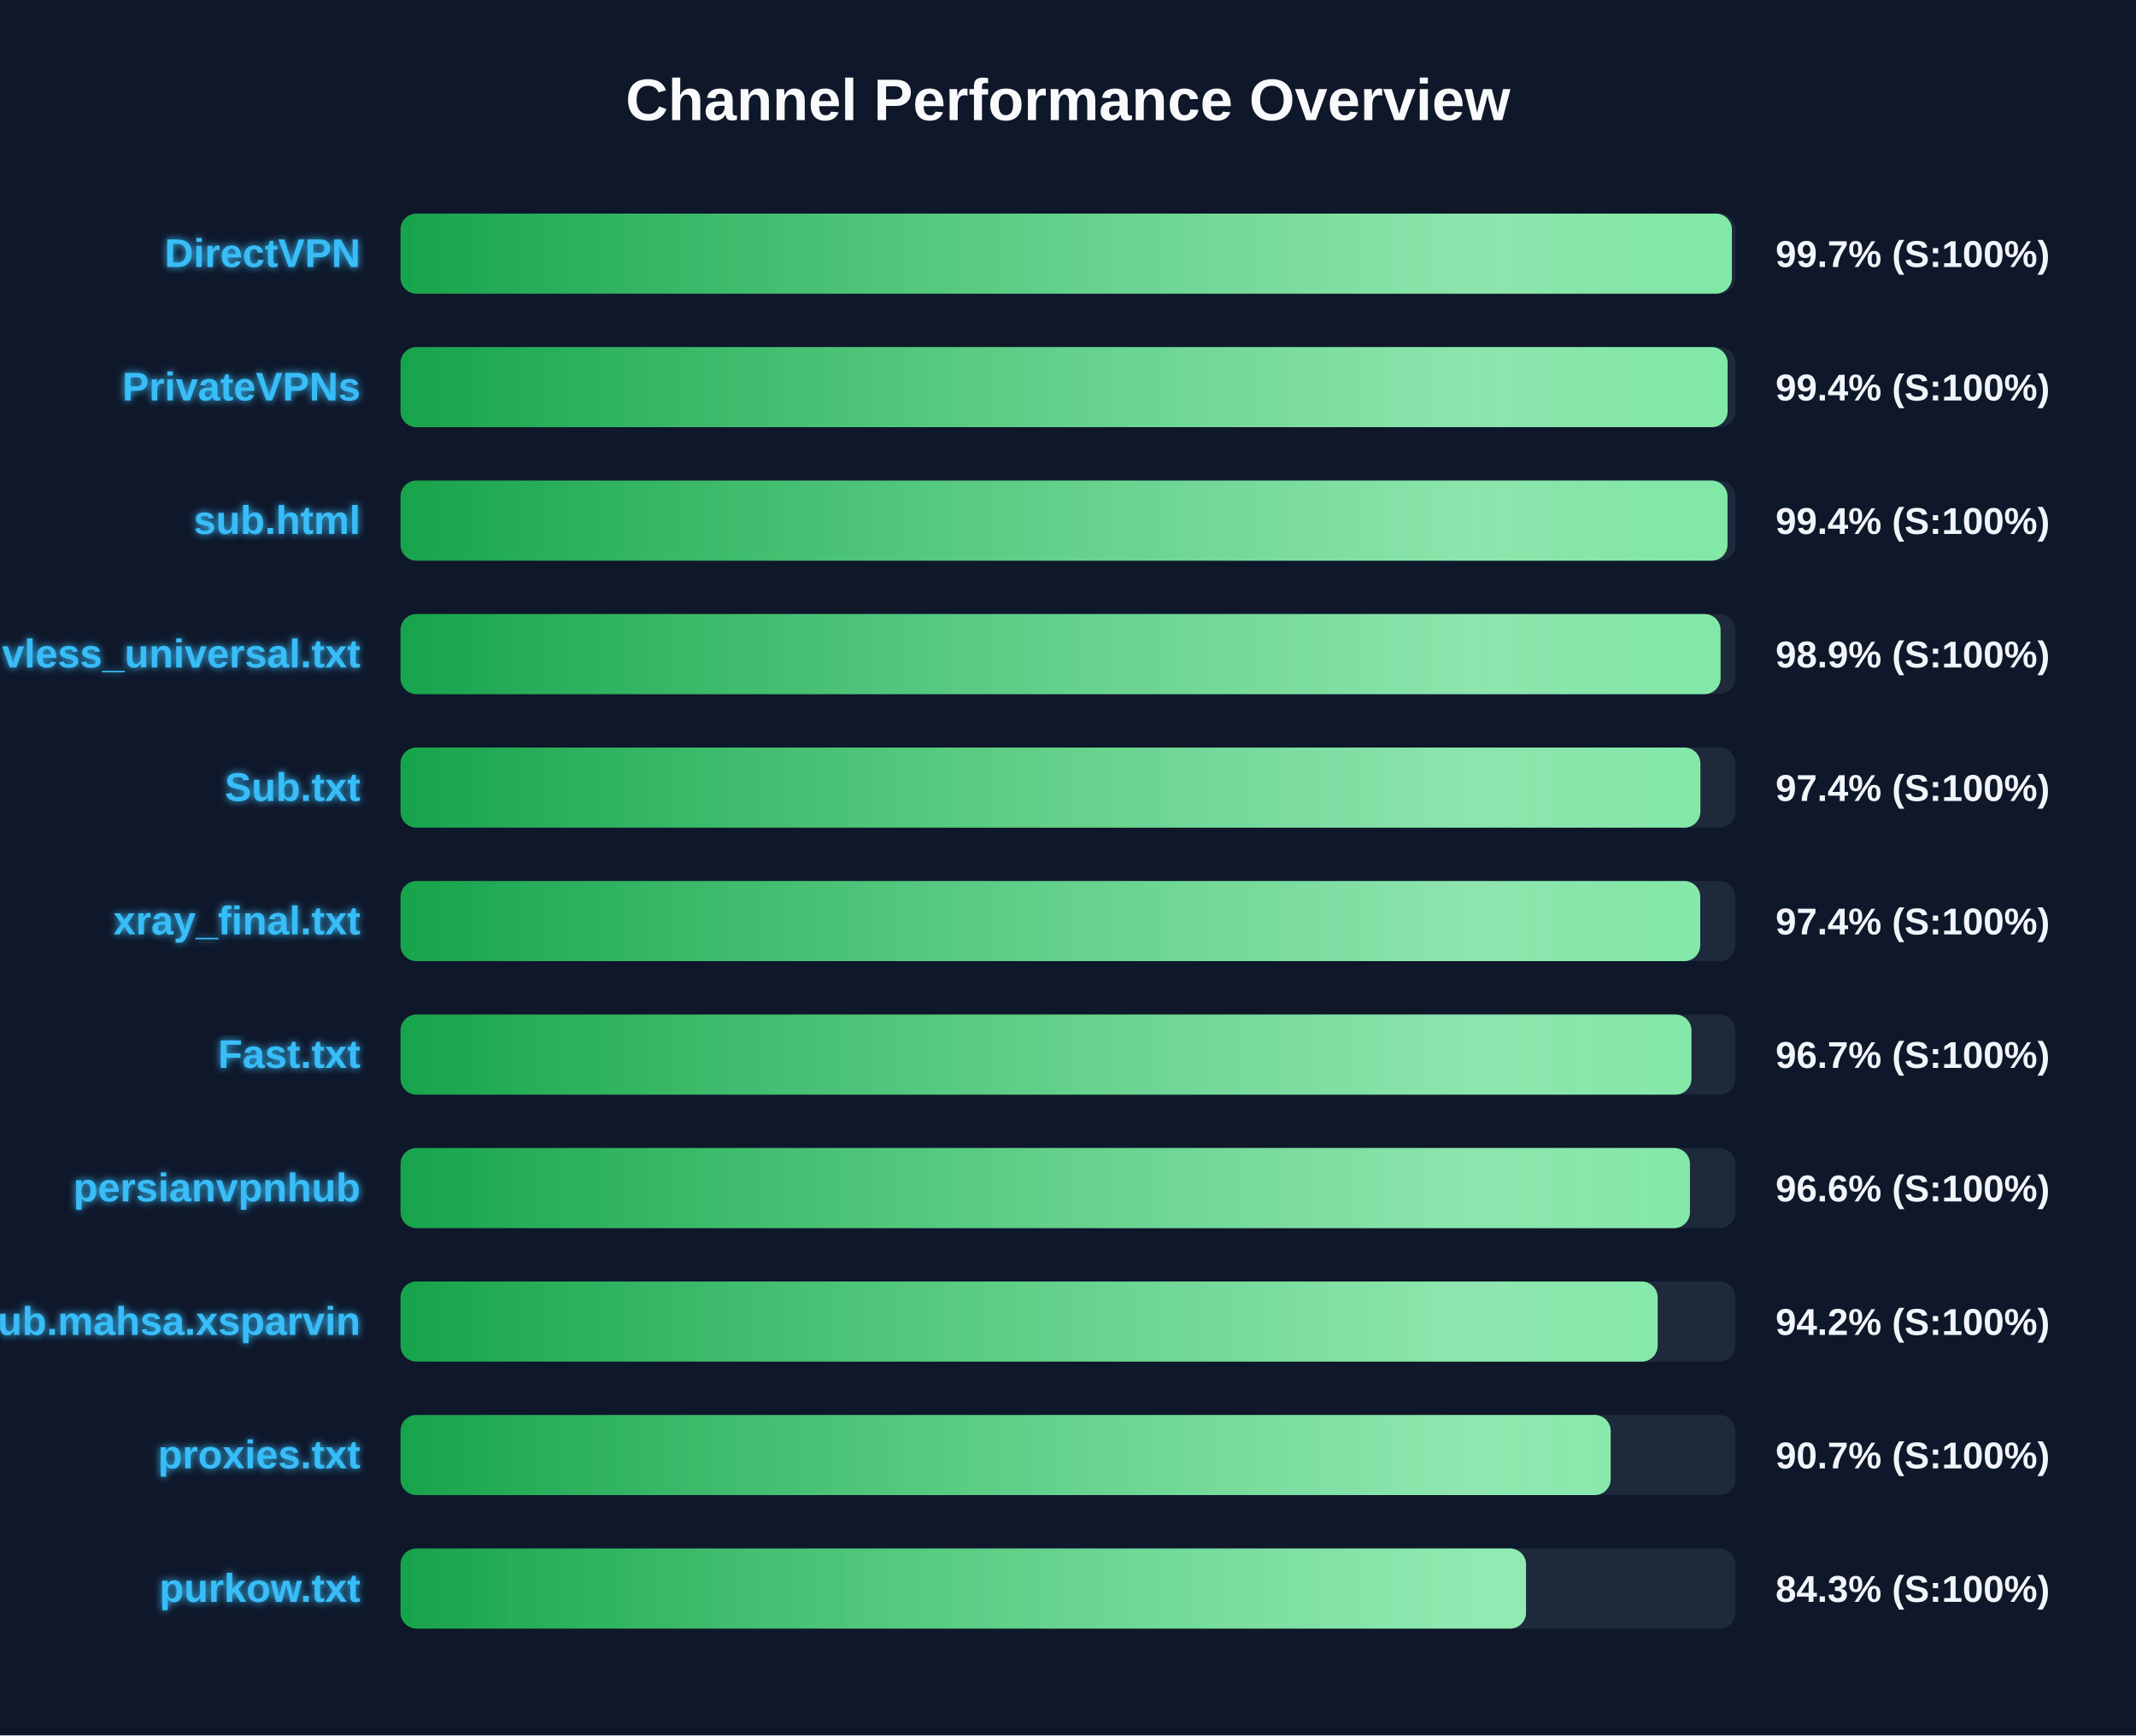
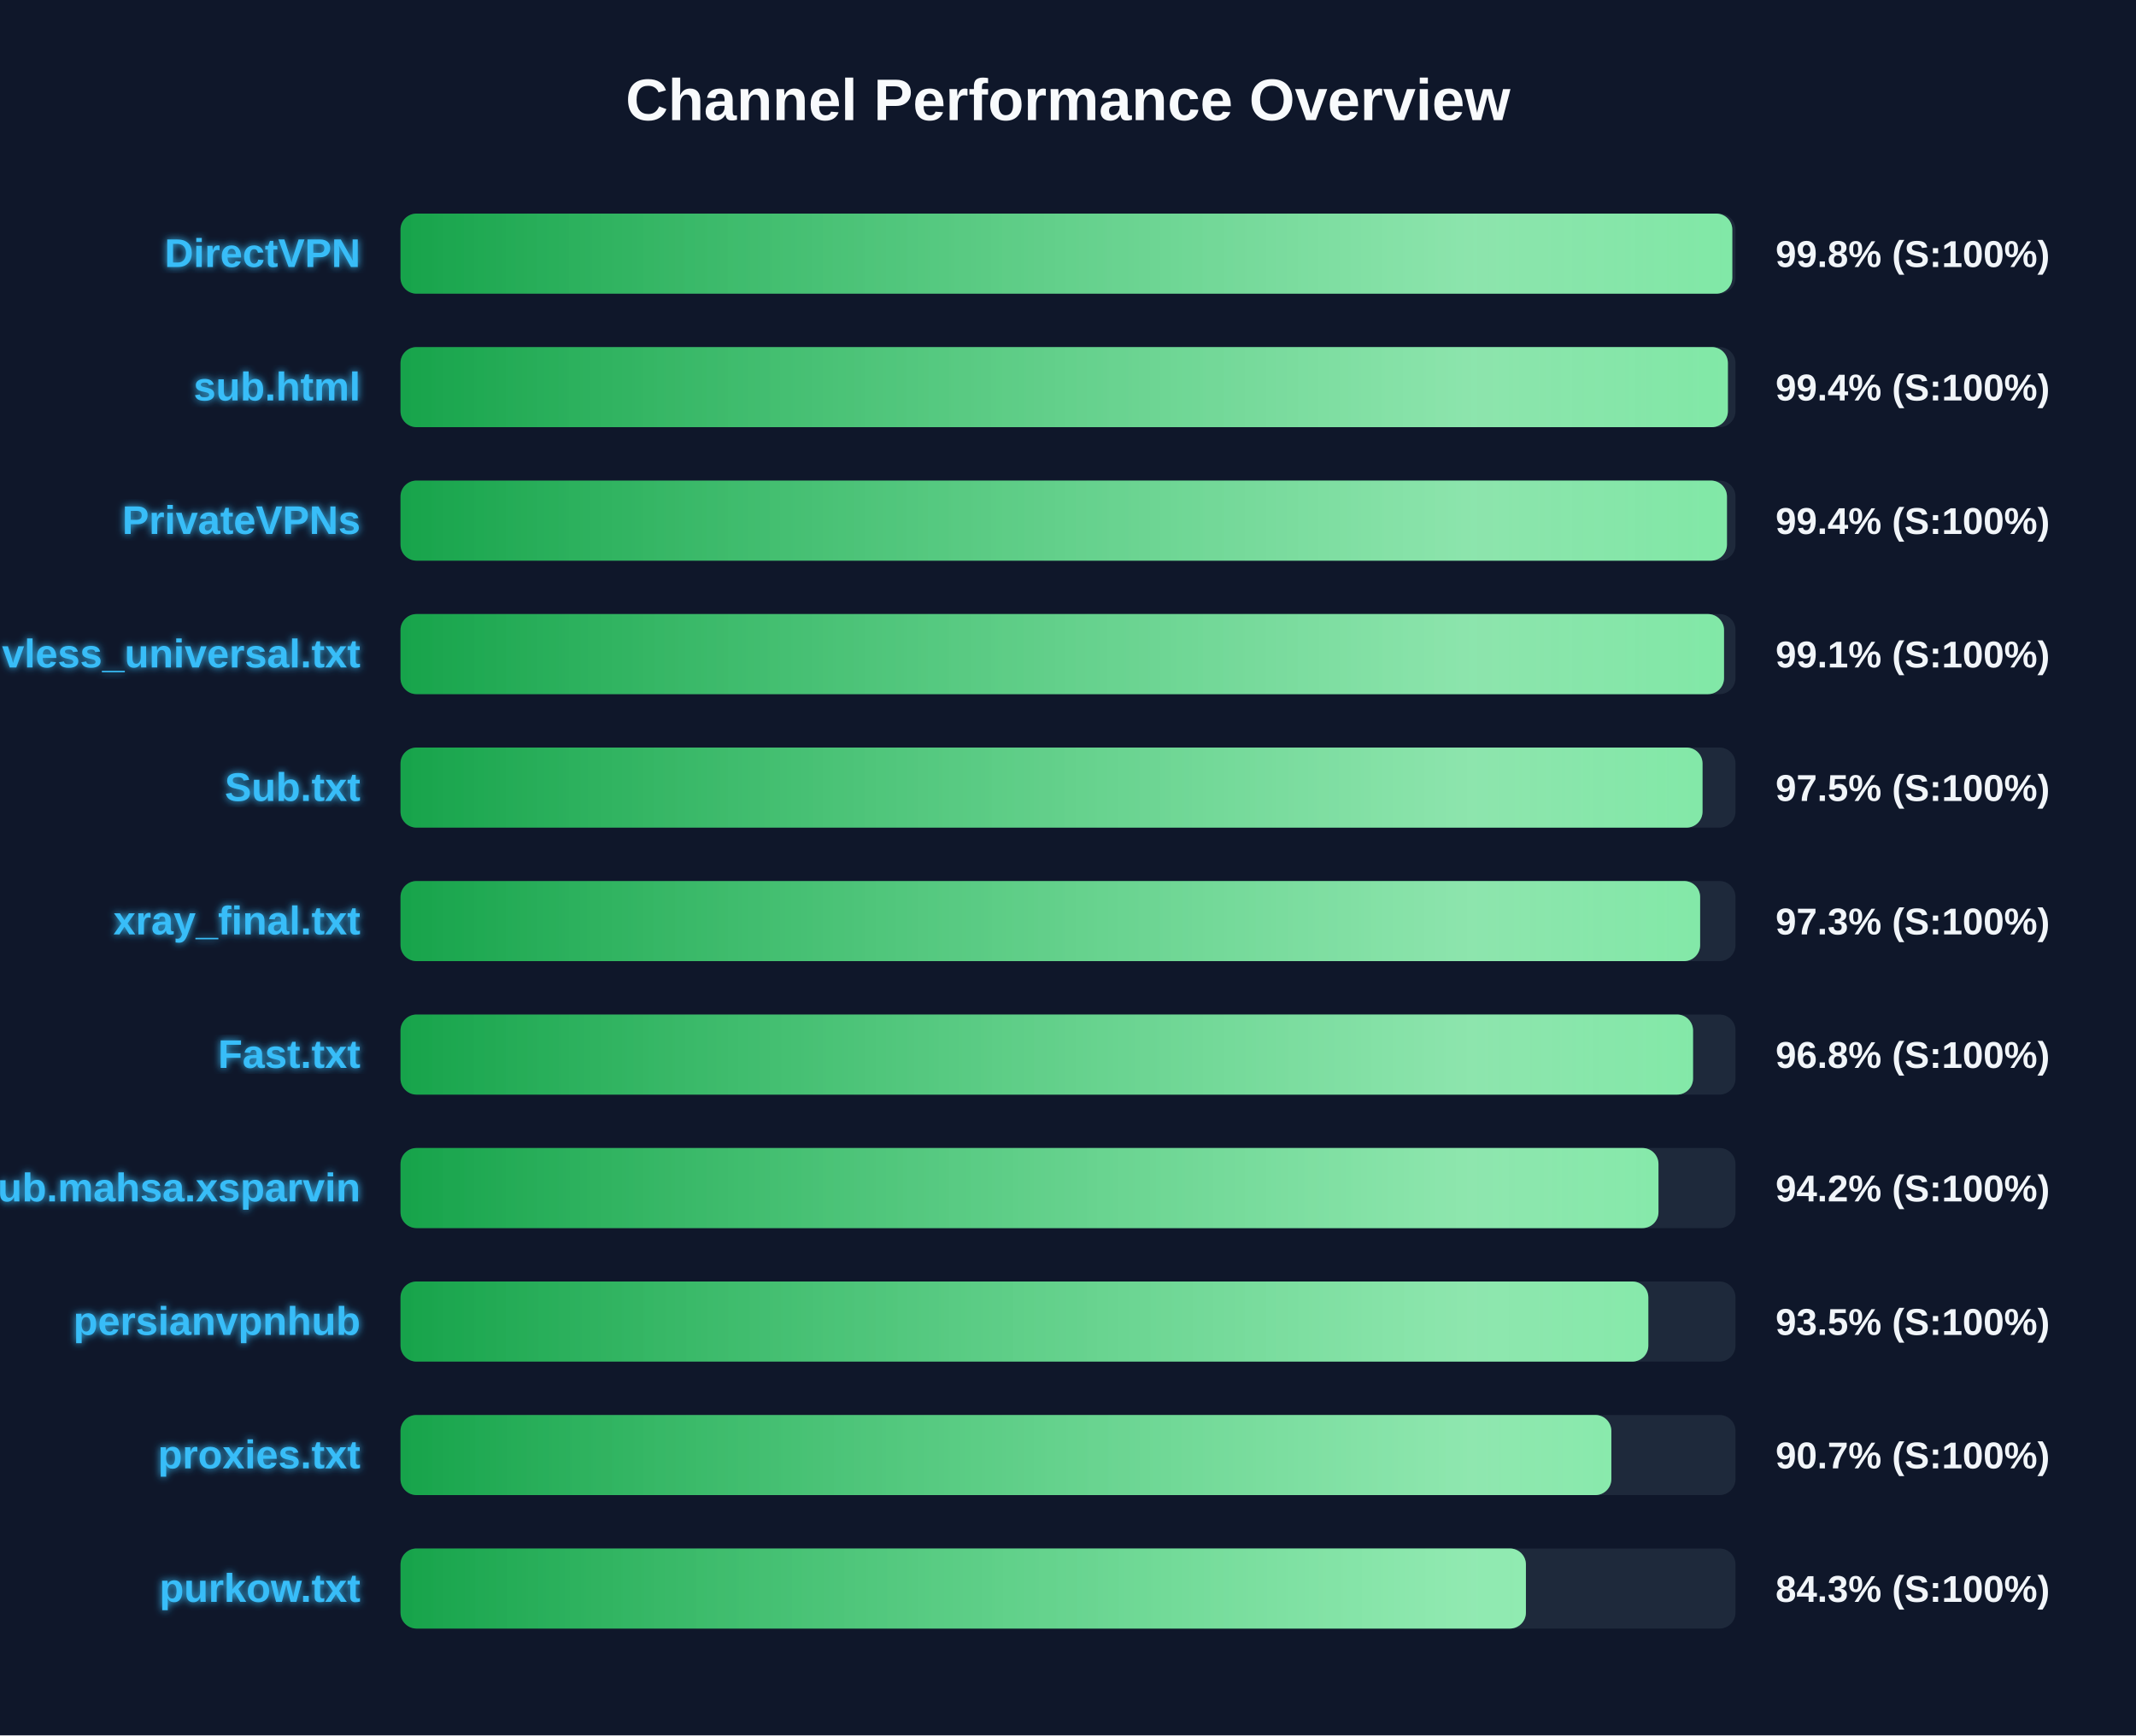
<svg xmlns="http://www.w3.org/2000/svg" width="800" height="650" version="1.1">
  <defs>
    <linearGradient id="grad-green" x1="0%" y1="0%" x2="100%" y2="0%">
      <stop offset="0%" stop-color="#16a34a" />
      <stop offset="100%" stop-color="#4ade80" />
    </linearGradient>
    <linearGradient id="grad-yellow" x1="0%" y1="0%" x2="100%" y2="0%">
      <stop offset="0%" stop-color="#ca8a04" />
      <stop offset="100%" stop-color="#fde047" />
    </linearGradient>
    <linearGradient id="grad-red" x1="0%" y1="0%" x2="100%" y2="0%">
      <stop offset="0%" stop-color="#dc2626" />
      <stop offset="100%" stop-color="#f87171" />
    </linearGradient>
    <linearGradient id="shimmer" x1="0%" y1="0%" x2="100%" y2="0%">
      <stop offset="0%" stop-color="rgba(255,255,255,0)" />
      <stop offset="50%" stop-color="rgba(255,255,255,0.4)" />
      <stop offset="100%" stop-color="rgba(255,255,255,0)" />
    </linearGradient>
    <filter id="glow" x="-20%" y="-20%" width="140%" height="140%">
      <feGaussianBlur stdDeviation="1.5" result="blur" />
      <feComposite in="SourceGraphic" in2="blur" operator="over" />
    </filter>
  </defs>
  <style>
        .bg-rect { fill: #0f172a; }
        .title { font: bold 22px 'Segoe UI', Arial, sans-serif; fill: #f8fafc; }
        .row { font: bold 15px 'Segoe UI', Arial, sans-serif; fill: #38bdf8; filter: url(#glow); }
        .score { font: bold 14px 'Segoe UI', Arial, sans-serif; fill: #f1f5f9; }
        @keyframes shimmer-anim {
            0% { transform: translateX(-100%); }
            100% { transform: translateX(200%); }
        }
        .shimmer-rect {
            animation: shimmer-anim 2.5s infinite linear;
        }
    </style>
  <rect width="100%" height="100%" class="bg-rect" />
  <text x="400" y="45" text-anchor="middle" class="title">Channel Performance Overview</text>
  <rect x="150" y="80" width="500" height="30" fill="#1e293b" rx="6" />
  <clipPath id="clip-0">
-     <rect x="150" y="80" width="498.65" height="30" rx="6" />
+     <rect x="150" y="80" width="498.8" height="30" rx="6" />
  </clipPath>
-   <rect x="150" y="80" width="498.65" height="30" fill="url(#grad-green)" rx="6" />
+   <rect x="150" y="80" width="498.8" height="30" fill="url(#grad-green)" rx="6" />
  <g clip-path="url(#clip-0)">
    <rect x="150" y="80" width="100%" height="30" fill="url(#shimmer)" class="shimmer-rect" />
  </g>
  <text x="135" y="100" text-anchor="end" class="row">DirectVPN</text>
-   <text x="665" y="100" text-anchor="start" class="score">99.7% (S:100%)</text>
+   <text x="665" y="100" text-anchor="start" class="score">99.8% (S:100%)</text>
  <rect x="150" y="130" width="500" height="30" fill="#1e293b" rx="6" />
  <clipPath id="clip-1">
-     <rect x="150" y="130" width="497.05" height="30" rx="6" />
+     <rect x="150" y="130" width="497.15" height="30" rx="6" />
  </clipPath>
-   <rect x="150" y="130" width="497.05" height="30" fill="url(#grad-green)" rx="6" />
+   <rect x="150" y="130" width="497.15" height="30" fill="url(#grad-green)" rx="6" />
  <g clip-path="url(#clip-1)">
    <rect x="150" y="130" width="100%" height="30" fill="url(#shimmer)" class="shimmer-rect" />
  </g>
-   <text x="135" y="150" text-anchor="end" class="row">PrivateVPNs</text>
+   <text x="135" y="150" text-anchor="end" class="row">sub.html</text>
  <text x="665" y="150" text-anchor="start" class="score">99.4% (S:100%)</text>
  <rect x="150" y="180" width="500" height="30" fill="#1e293b" rx="6" />
  <clipPath id="clip-2">
-     <rect x="150" y="180" width="497.0" height="30" rx="6" />
+     <rect x="150" y="180" width="496.8" height="30" rx="6" />
  </clipPath>
-   <rect x="150" y="180" width="497.0" height="30" fill="url(#grad-green)" rx="6" />
+   <rect x="150" y="180" width="496.8" height="30" fill="url(#grad-green)" rx="6" />
  <g clip-path="url(#clip-2)">
    <rect x="150" y="180" width="100%" height="30" fill="url(#shimmer)" class="shimmer-rect" />
  </g>
-   <text x="135" y="200" text-anchor="end" class="row">sub.html</text>
+   <text x="135" y="200" text-anchor="end" class="row">PrivateVPNs</text>
  <text x="665" y="200" text-anchor="start" class="score">99.4% (S:100%)</text>
  <rect x="150" y="230" width="500" height="30" fill="#1e293b" rx="6" />
  <clipPath id="clip-3">
-     <rect x="150" y="230" width="494.4" height="30" rx="6" />
+     <rect x="150" y="230" width="495.7" height="30" rx="6" />
  </clipPath>
-   <rect x="150" y="230" width="494.4" height="30" fill="url(#grad-green)" rx="6" />
+   <rect x="150" y="230" width="495.7" height="30" fill="url(#grad-green)" rx="6" />
  <g clip-path="url(#clip-3)">
    <rect x="150" y="230" width="100%" height="30" fill="url(#shimmer)" class="shimmer-rect" />
  </g>
  <text x="135" y="250" text-anchor="end" class="row">vless_universal.txt</text>
-   <text x="665" y="250" text-anchor="start" class="score">98.9% (S:100%)</text>
+   <text x="665" y="250" text-anchor="start" class="score">99.1% (S:100%)</text>
  <rect x="150" y="280" width="500" height="30" fill="#1e293b" rx="6" />
  <clipPath id="clip-4">
-     <rect x="150" y="280" width="486.85" height="30" rx="6" />
+     <rect x="150" y="280" width="487.65" height="30" rx="6" />
  </clipPath>
-   <rect x="150" y="280" width="486.85" height="30" fill="url(#grad-green)" rx="6" />
+   <rect x="150" y="280" width="487.65" height="30" fill="url(#grad-green)" rx="6" />
  <g clip-path="url(#clip-4)">
    <rect x="150" y="280" width="100%" height="30" fill="url(#shimmer)" class="shimmer-rect" />
  </g>
  <text x="135" y="300" text-anchor="end" class="row">Sub.txt</text>
-   <text x="665" y="300" text-anchor="start" class="score">97.4% (S:100%)</text>
+   <text x="665" y="300" text-anchor="start" class="score">97.5% (S:100%)</text>
  <rect x="150" y="330" width="500" height="30" fill="#1e293b" rx="6" />
  <clipPath id="clip-5">
-     <rect x="150" y="330" width="486.8" height="30" rx="6" />
+     <rect x="150" y="330" width="486.75" height="30" rx="6" />
  </clipPath>
-   <rect x="150" y="330" width="486.8" height="30" fill="url(#grad-green)" rx="6" />
+   <rect x="150" y="330" width="486.75" height="30" fill="url(#grad-green)" rx="6" />
  <g clip-path="url(#clip-5)">
    <rect x="150" y="330" width="100%" height="30" fill="url(#shimmer)" class="shimmer-rect" />
  </g>
  <text x="135" y="350" text-anchor="end" class="row">xray_final.txt</text>
-   <text x="665" y="350" text-anchor="start" class="score">97.4% (S:100%)</text>
+   <text x="665" y="350" text-anchor="start" class="score">97.3% (S:100%)</text>
  <rect x="150" y="380" width="500" height="30" fill="#1e293b" rx="6" />
  <clipPath id="clip-6">
-     <rect x="150" y="380" width="483.5" height="30" rx="6" />
+     <rect x="150" y="380" width="484.1" height="30" rx="6" />
  </clipPath>
-   <rect x="150" y="380" width="483.5" height="30" fill="url(#grad-green)" rx="6" />
+   <rect x="150" y="380" width="484.1" height="30" fill="url(#grad-green)" rx="6" />
  <g clip-path="url(#clip-6)">
    <rect x="150" y="380" width="100%" height="30" fill="url(#shimmer)" class="shimmer-rect" />
  </g>
  <text x="135" y="400" text-anchor="end" class="row">Fast.txt</text>
-   <text x="665" y="400" text-anchor="start" class="score">96.7% (S:100%)</text>
+   <text x="665" y="400" text-anchor="start" class="score">96.8% (S:100%)</text>
  <rect x="150" y="430" width="500" height="30" fill="#1e293b" rx="6" />
  <clipPath id="clip-7">
-     <rect x="150" y="430" width="482.95" height="30" rx="6" />
+     <rect x="150" y="430" width="471.15" height="30" rx="6" />
  </clipPath>
-   <rect x="150" y="430" width="482.95" height="30" fill="url(#grad-green)" rx="6" />
+   <rect x="150" y="430" width="471.15" height="30" fill="url(#grad-green)" rx="6" />
  <g clip-path="url(#clip-7)">
    <rect x="150" y="430" width="100%" height="30" fill="url(#shimmer)" class="shimmer-rect" />
  </g>
-   <text x="135" y="450" text-anchor="end" class="row">persianvpnhub</text>
-   <text x="665" y="450" text-anchor="start" class="score">96.6% (S:100%)</text>
+   <text x="135" y="450" text-anchor="end" class="row">Sub.mahsa.xsparvin</text>
+   <text x="665" y="450" text-anchor="start" class="score">94.2% (S:100%)</text>
  <rect x="150" y="480" width="500" height="30" fill="#1e293b" rx="6" />
  <clipPath id="clip-8">
-     <rect x="150" y="480" width="470.85" height="30" rx="6" />
+     <rect x="150" y="480" width="467.35" height="30" rx="6" />
  </clipPath>
-   <rect x="150" y="480" width="470.85" height="30" fill="url(#grad-green)" rx="6" />
+   <rect x="150" y="480" width="467.35" height="30" fill="url(#grad-green)" rx="6" />
  <g clip-path="url(#clip-8)">
    <rect x="150" y="480" width="100%" height="30" fill="url(#shimmer)" class="shimmer-rect" />
  </g>
-   <text x="135" y="500" text-anchor="end" class="row">Sub.mahsa.xsparvin</text>
-   <text x="665" y="500" text-anchor="start" class="score">94.2% (S:100%)</text>
+   <text x="135" y="500" text-anchor="end" class="row">persianvpnhub</text>
+   <text x="665" y="500" text-anchor="start" class="score">93.5% (S:100%)</text>
  <rect x="150" y="530" width="500" height="30" fill="#1e293b" rx="6" />
  <clipPath id="clip-9">
-     <rect x="150" y="530" width="453.25" height="30" rx="6" />
+     <rect x="150" y="530" width="453.5" height="30" rx="6" />
  </clipPath>
-   <rect x="150" y="530" width="453.25" height="30" fill="url(#grad-green)" rx="6" />
+   <rect x="150" y="530" width="453.5" height="30" fill="url(#grad-green)" rx="6" />
  <g clip-path="url(#clip-9)">
    <rect x="150" y="530" width="100%" height="30" fill="url(#shimmer)" class="shimmer-rect" />
  </g>
  <text x="135" y="550" text-anchor="end" class="row">proxies.txt</text>
  <text x="665" y="550" text-anchor="start" class="score">90.7% (S:100%)</text>
  <rect x="150" y="580" width="500" height="30" fill="#1e293b" rx="6" />
  <clipPath id="clip-10">
-     <rect x="150" y="580" width="421.55" height="30" rx="6" />
+     <rect x="150" y="580" width="421.5" height="30" rx="6" />
  </clipPath>
-   <rect x="150" y="580" width="421.55" height="30" fill="url(#grad-green)" rx="6" />
+   <rect x="150" y="580" width="421.5" height="30" fill="url(#grad-green)" rx="6" />
  <g clip-path="url(#clip-10)">
    <rect x="150" y="580" width="100%" height="30" fill="url(#shimmer)" class="shimmer-rect" />
  </g>
  <text x="135" y="600" text-anchor="end" class="row">purkow.txt</text>
  <text x="665" y="600" text-anchor="start" class="score">84.3% (S:100%)</text>
</svg>
